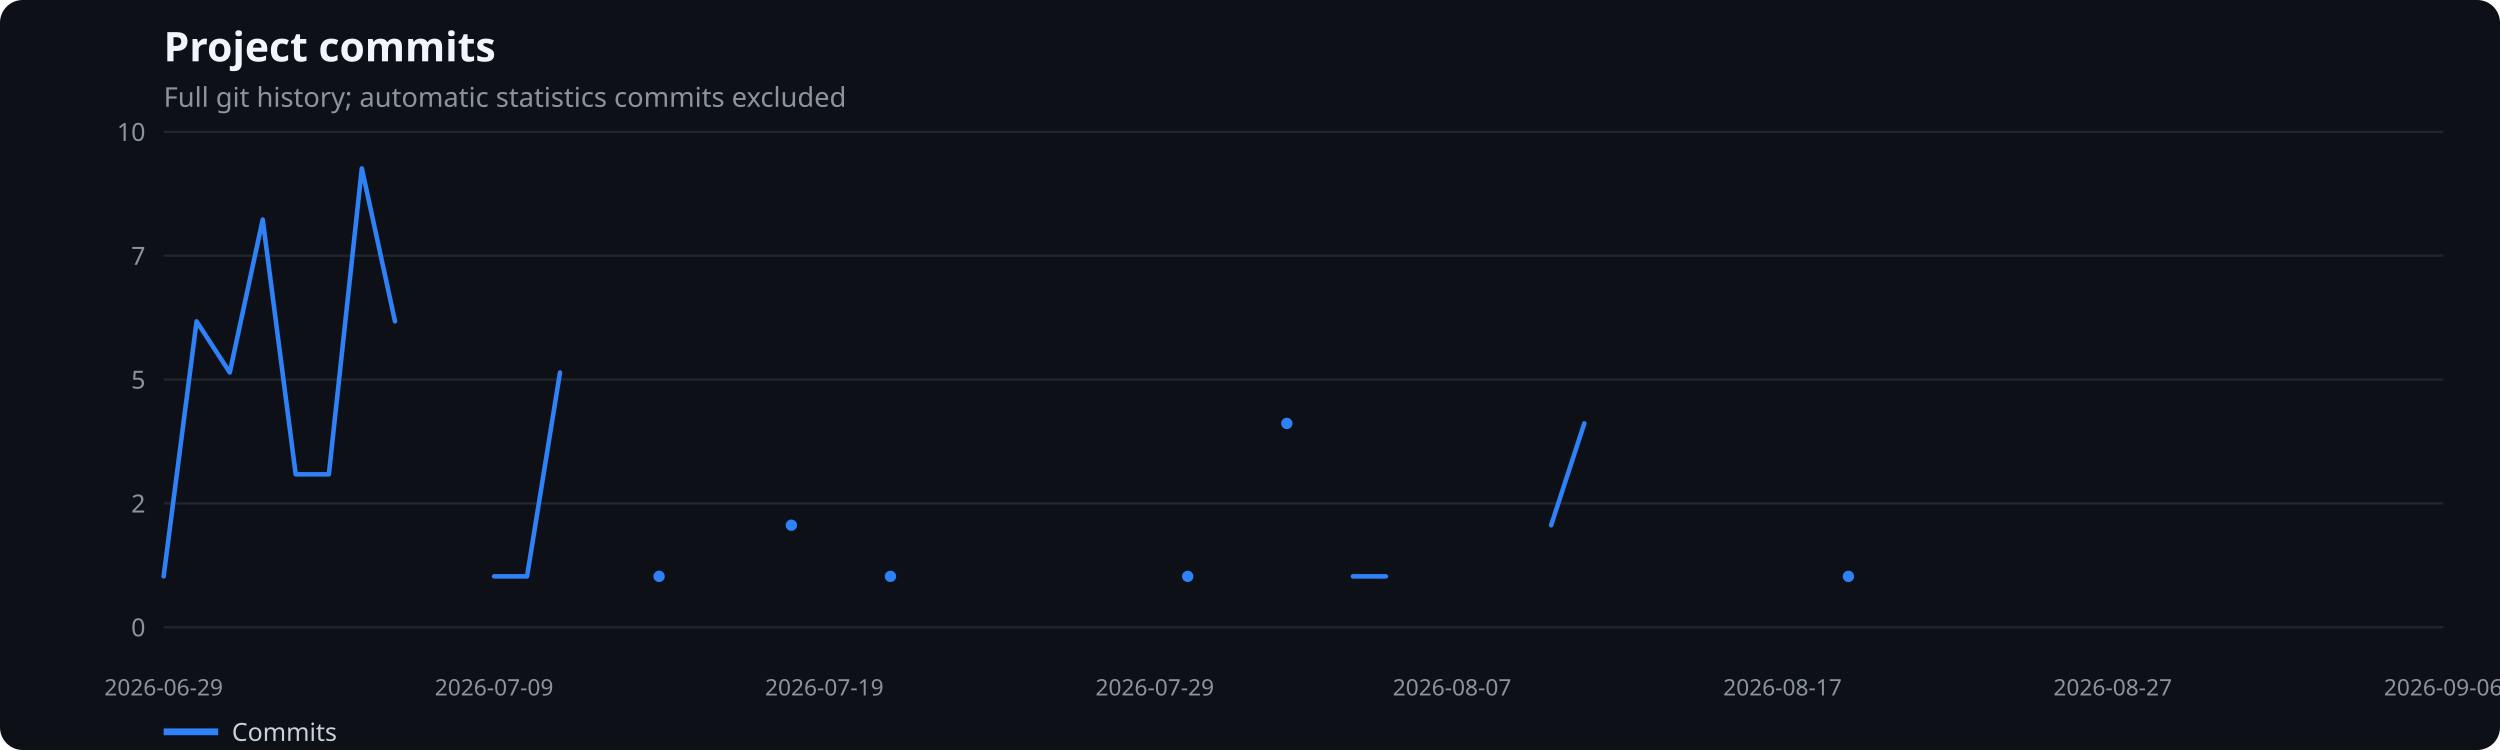
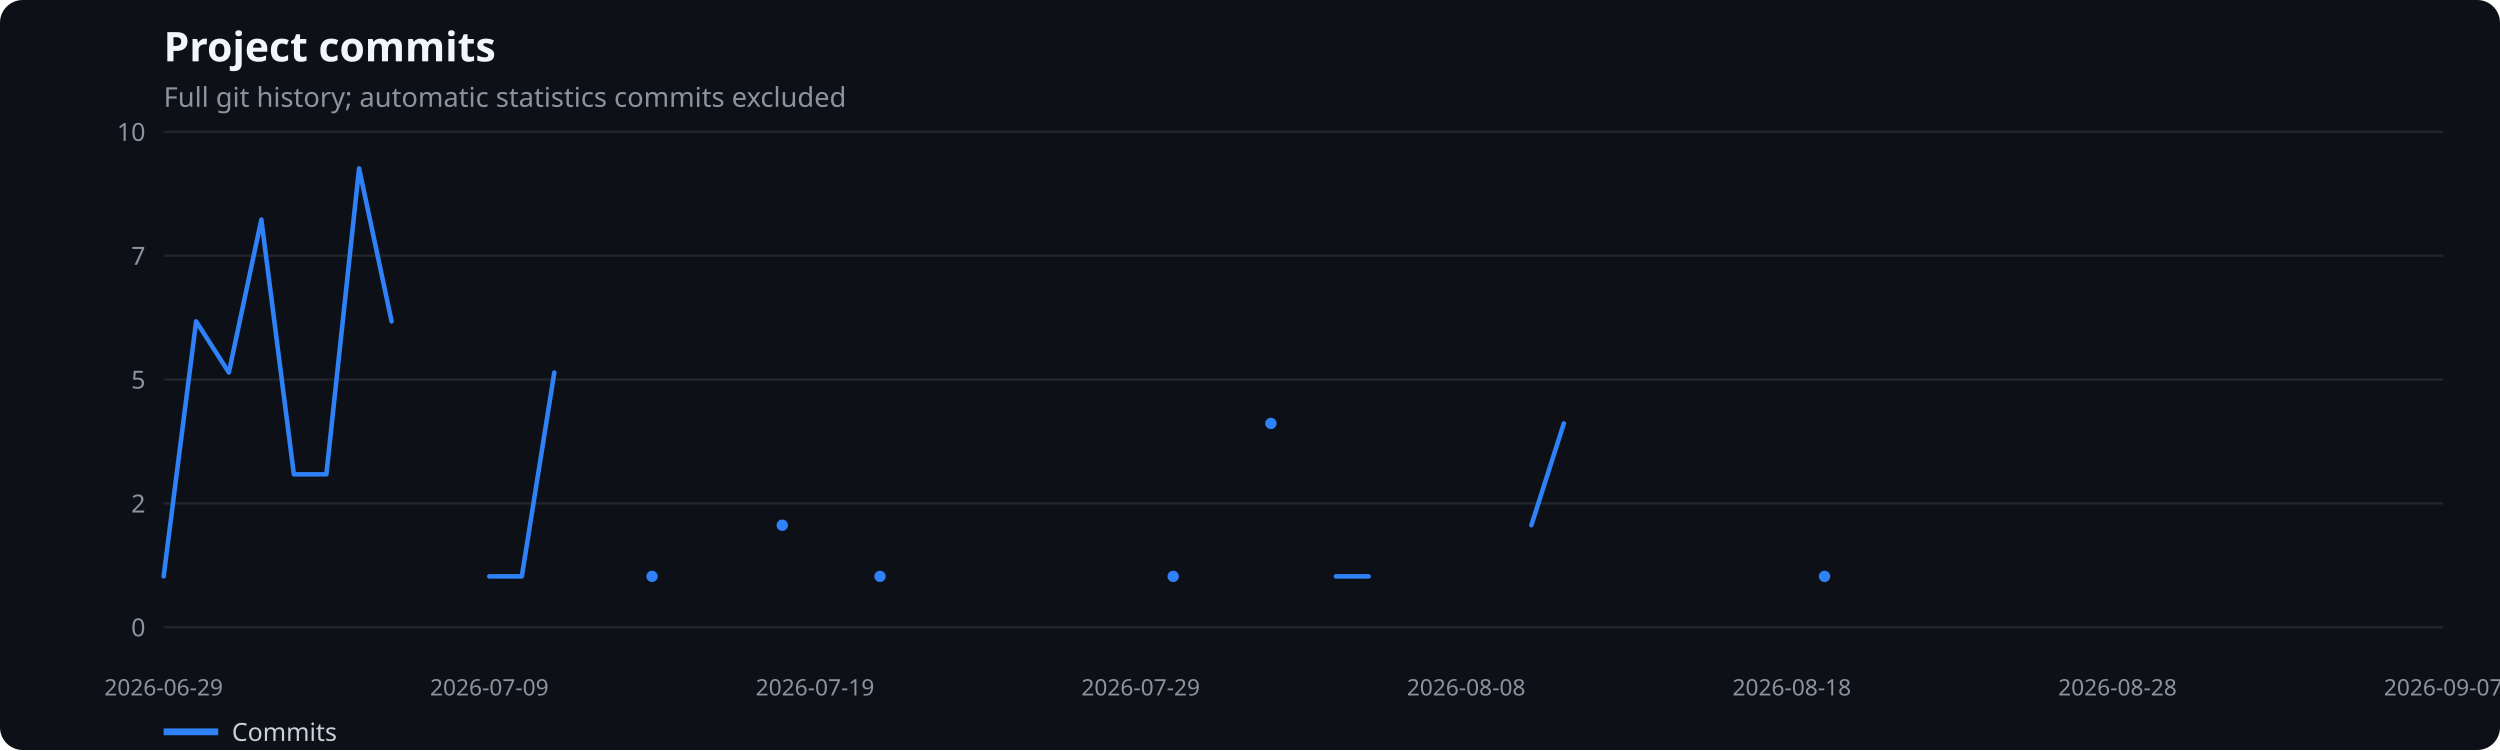
<svg xmlns="http://www.w3.org/2000/svg" width="1100" height="330" viewBox="0 0 1100 330" role="img" aria-label="Project commits">
  <rect width="100%" height="100%" fill="#0d1117" rx="10" />
  <text x="72" y="27" fill="#f0f6fc" font-family="system-ui,sans-serif" font-size="18" font-weight="600">Project commits</text>
  <text x="72" y="47" fill="#8b949e" font-family="system-ui,sans-serif" font-size="12">Full git history; automatic statistics commits excluded</text>
  <line x1="72" x2="1075" y1="276.0" y2="276.0" stroke="#21262d" />
  <text x="64" y="280.0" text-anchor="end" fill="#8b949e" font-family="system-ui,sans-serif" font-size="11">0</text>
  <line x1="72" x2="1075" y1="221.5" y2="221.5" stroke="#21262d" />
  <text x="64" y="225.5" text-anchor="end" fill="#8b949e" font-family="system-ui,sans-serif" font-size="11">2</text>
  <line x1="72" x2="1075" y1="167.0" y2="167.0" stroke="#21262d" />
  <text x="64" y="171.0" text-anchor="end" fill="#8b949e" font-family="system-ui,sans-serif" font-size="11">5</text>
  <line x1="72" x2="1075" y1="112.5" y2="112.5" stroke="#21262d" />
  <text x="64" y="116.5" text-anchor="end" fill="#8b949e" font-family="system-ui,sans-serif" font-size="11">7</text>
  <line x1="72" x2="1075" y1="58.0" y2="58.0" stroke="#21262d" />
  <text x="64" y="62.0" text-anchor="end" fill="#8b949e" font-family="system-ui,sans-serif" font-size="11">10</text>
  <text x="72.0" y="306" text-anchor="middle" fill="#8b949e" font-family="system-ui,sans-serif" font-size="10">2026-06-29</text>
-   <text x="217.4" y="306" text-anchor="middle" fill="#8b949e" font-family="system-ui,sans-serif" font-size="10">2026-07-09</text>
-   <text x="362.7" y="306" text-anchor="middle" fill="#8b949e" font-family="system-ui,sans-serif" font-size="10">2026-07-19</text>
-   <text x="508.1" y="306" text-anchor="middle" fill="#8b949e" font-family="system-ui,sans-serif" font-size="10">2026-07-29</text>
-   <text x="638.9" y="306" text-anchor="middle" fill="#8b949e" font-family="system-ui,sans-serif" font-size="10">2026-08-07</text>
-   <text x="784.3" y="306" text-anchor="middle" fill="#8b949e" font-family="system-ui,sans-serif" font-size="10">2026-08-17</text>
-   <text x="929.6" y="306" text-anchor="middle" fill="#8b949e" font-family="system-ui,sans-serif" font-size="10">2026-08-27</text>
-   <text x="1075.0" y="306" text-anchor="middle" fill="#8b949e" font-family="system-ui,sans-serif" font-size="10">2026-09-06</text>
-   <polyline points="72.0,253.6 86.5,141.4 101.1,163.9 115.6,96.6 130.1,208.7 144.7,208.7 159.2,74.1 173.8,141.4" fill="none" stroke="#2f81f7" stroke-width="2" stroke-linecap="round" stroke-linejoin="round" />
-   <polyline points="217.4,253.6 231.9,253.6 246.4,163.9" fill="none" stroke="#2f81f7" stroke-width="2" stroke-linecap="round" stroke-linejoin="round" />
-   <circle cx="290.0" cy="253.6" r="2.5" fill="#2f81f7" />
-   <circle cx="348.2" cy="231.1" r="2.5" fill="#2f81f7" />
-   <circle cx="391.8" cy="253.6" r="2.5" fill="#2f81f7" />
-   <circle cx="522.6" cy="253.6" r="2.5" fill="#2f81f7" />
-   <circle cx="566.2" cy="186.3" r="2.5" fill="#2f81f7" />
-   <polyline points="595.3,253.6 609.8,253.6" fill="none" stroke="#2f81f7" stroke-width="2" stroke-linecap="round" stroke-linejoin="round" />
-   <polyline points="682.5,231.1 697.1,186.3" fill="none" stroke="#2f81f7" stroke-width="2" stroke-linecap="round" stroke-linejoin="round" />
-   <circle cx="813.3" cy="253.6" r="2.5" fill="#2f81f7" />
+   <text x="215.3" y="306" text-anchor="middle" fill="#8b949e" font-family="system-ui,sans-serif" font-size="10">2026-07-09</text>
+   <text x="358.6" y="306" text-anchor="middle" fill="#8b949e" font-family="system-ui,sans-serif" font-size="10">2026-07-19</text>
+   <text x="501.9" y="306" text-anchor="middle" fill="#8b949e" font-family="system-ui,sans-serif" font-size="10">2026-07-29</text>
+   <text x="645.1" y="306" text-anchor="middle" fill="#8b949e" font-family="system-ui,sans-serif" font-size="10">2026-08-08</text>
+   <text x="788.4" y="306" text-anchor="middle" fill="#8b949e" font-family="system-ui,sans-serif" font-size="10">2026-08-18</text>
+   <text x="931.7" y="306" text-anchor="middle" fill="#8b949e" font-family="system-ui,sans-serif" font-size="10">2026-08-28</text>
+   <text x="1075.0" y="306" text-anchor="middle" fill="#8b949e" font-family="system-ui,sans-serif" font-size="10">2026-09-07</text>
+   <polyline points="72.0,253.6 86.3,141.4 100.7,163.9 115.0,96.6 129.3,208.7 143.6,208.7 158.0,74.1 172.3,141.4" fill="none" stroke="#2f81f7" stroke-width="2" stroke-linecap="round" stroke-linejoin="round" />
+   <polyline points="215.3,253.6 229.6,253.6 243.9,163.9" fill="none" stroke="#2f81f7" stroke-width="2" stroke-linecap="round" stroke-linejoin="round" />
+   <circle cx="286.9" cy="253.6" r="2.5" fill="#2f81f7" />
+   <circle cx="344.2" cy="231.1" r="2.5" fill="#2f81f7" />
+   <circle cx="387.2" cy="253.6" r="2.5" fill="#2f81f7" />
+   <circle cx="516.2" cy="253.6" r="2.5" fill="#2f81f7" />
+   <circle cx="559.2" cy="186.3" r="2.5" fill="#2f81f7" />
+   <polyline points="587.8,253.6 602.2,253.6" fill="none" stroke="#2f81f7" stroke-width="2" stroke-linecap="round" stroke-linejoin="round" />
+   <polyline points="673.8,231.1 688.1,186.3" fill="none" stroke="#2f81f7" stroke-width="2" stroke-linecap="round" stroke-linejoin="round" />
+   <circle cx="802.8" cy="253.6" r="2.5" fill="#2f81f7" />
  <line x1="72" x2="96" y1="322" y2="322" stroke="#2f81f7" stroke-width="3" />
  <text x="102" y="326" fill="#c9d1d9" font-family="system-ui,sans-serif" font-size="11">Commits</text>
</svg>
